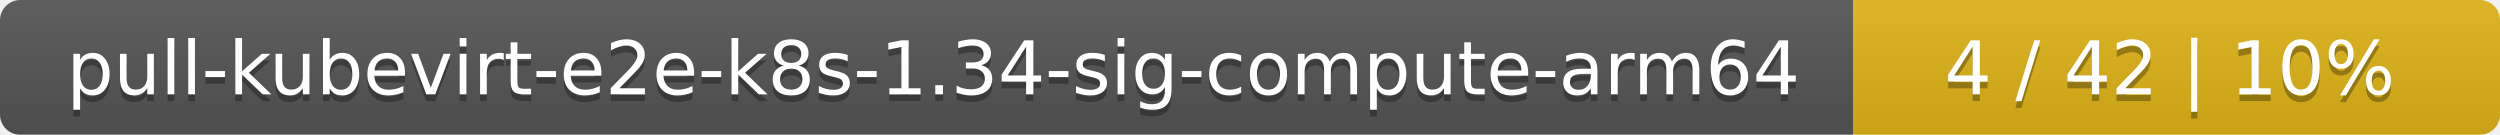
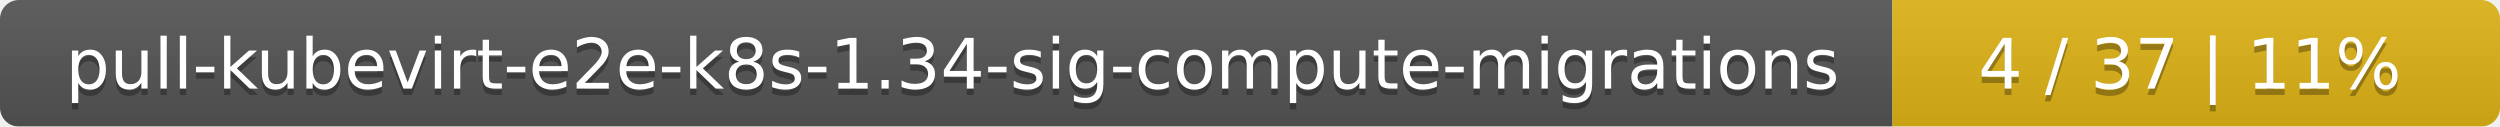
- <svg xmlns="http://www.w3.org/2000/svg" width="371" height="20">
+ <svg xmlns="http://www.w3.org/2000/svg" width="395" height="20">
  <linearGradient id="smooth" x2="0" y2="100%">
    <stop offset="0" stop-color="#bbb" stop-opacity=".1" />
    <stop offset="1" stop-opacity=".1" />
  </linearGradient>
  <mask id="round">
-     <rect width="371" height="20" rx="3" fill="#fff" />
+     <rect width="395" height="20" rx="3" fill="#fff" />
  </mask>
  <g mask="url(#round)">
-     <rect width="275" height="20" fill="#555" />
-     <rect x="275" width="96" height="20" fill="#dfb317" />
-     <rect width="371" height="20" fill="url(#smooth)" />
+     <rect width="299" height="20" fill="#555" />
+     <rect x="299" width="96" height="20" fill="#dfb317" />
+     <rect width="395" height="20" fill="url(#smooth)" />
  </g>
  <g fill="#fff" text-anchor="middle" font-family="DejaVu Sans,Verdana,Geneva,sans-serif" font-size="11">
-     <text x="138.5" y="15" fill="#010101" fill-opacity=".3">pull-kubevirt-e2e-k8s-1.34-sig-compute-arm64</text>
-     <text x="138.5" y="14">pull-kubevirt-e2e-k8s-1.34-sig-compute-arm64</text>
-     <text x="322" y="15" fill="#010101" fill-opacity=".3">4 / 42    |    10%</text>
-     <text x="322" y="14">4 / 42    |    10%</text>
+     <text x="150.5" y="15" fill="#010101" fill-opacity=".3">pull-kubevirt-e2e-k8s-1.34-sig-compute-migrations</text>
+     <text x="150.5" y="14">pull-kubevirt-e2e-k8s-1.34-sig-compute-migrations</text>
+     <text x="346" y="15" fill="#010101" fill-opacity=".3">4 / 37    |    11%</text>
+     <text x="346" y="14">4 / 37    |    11%</text>
  </g>
</svg>
